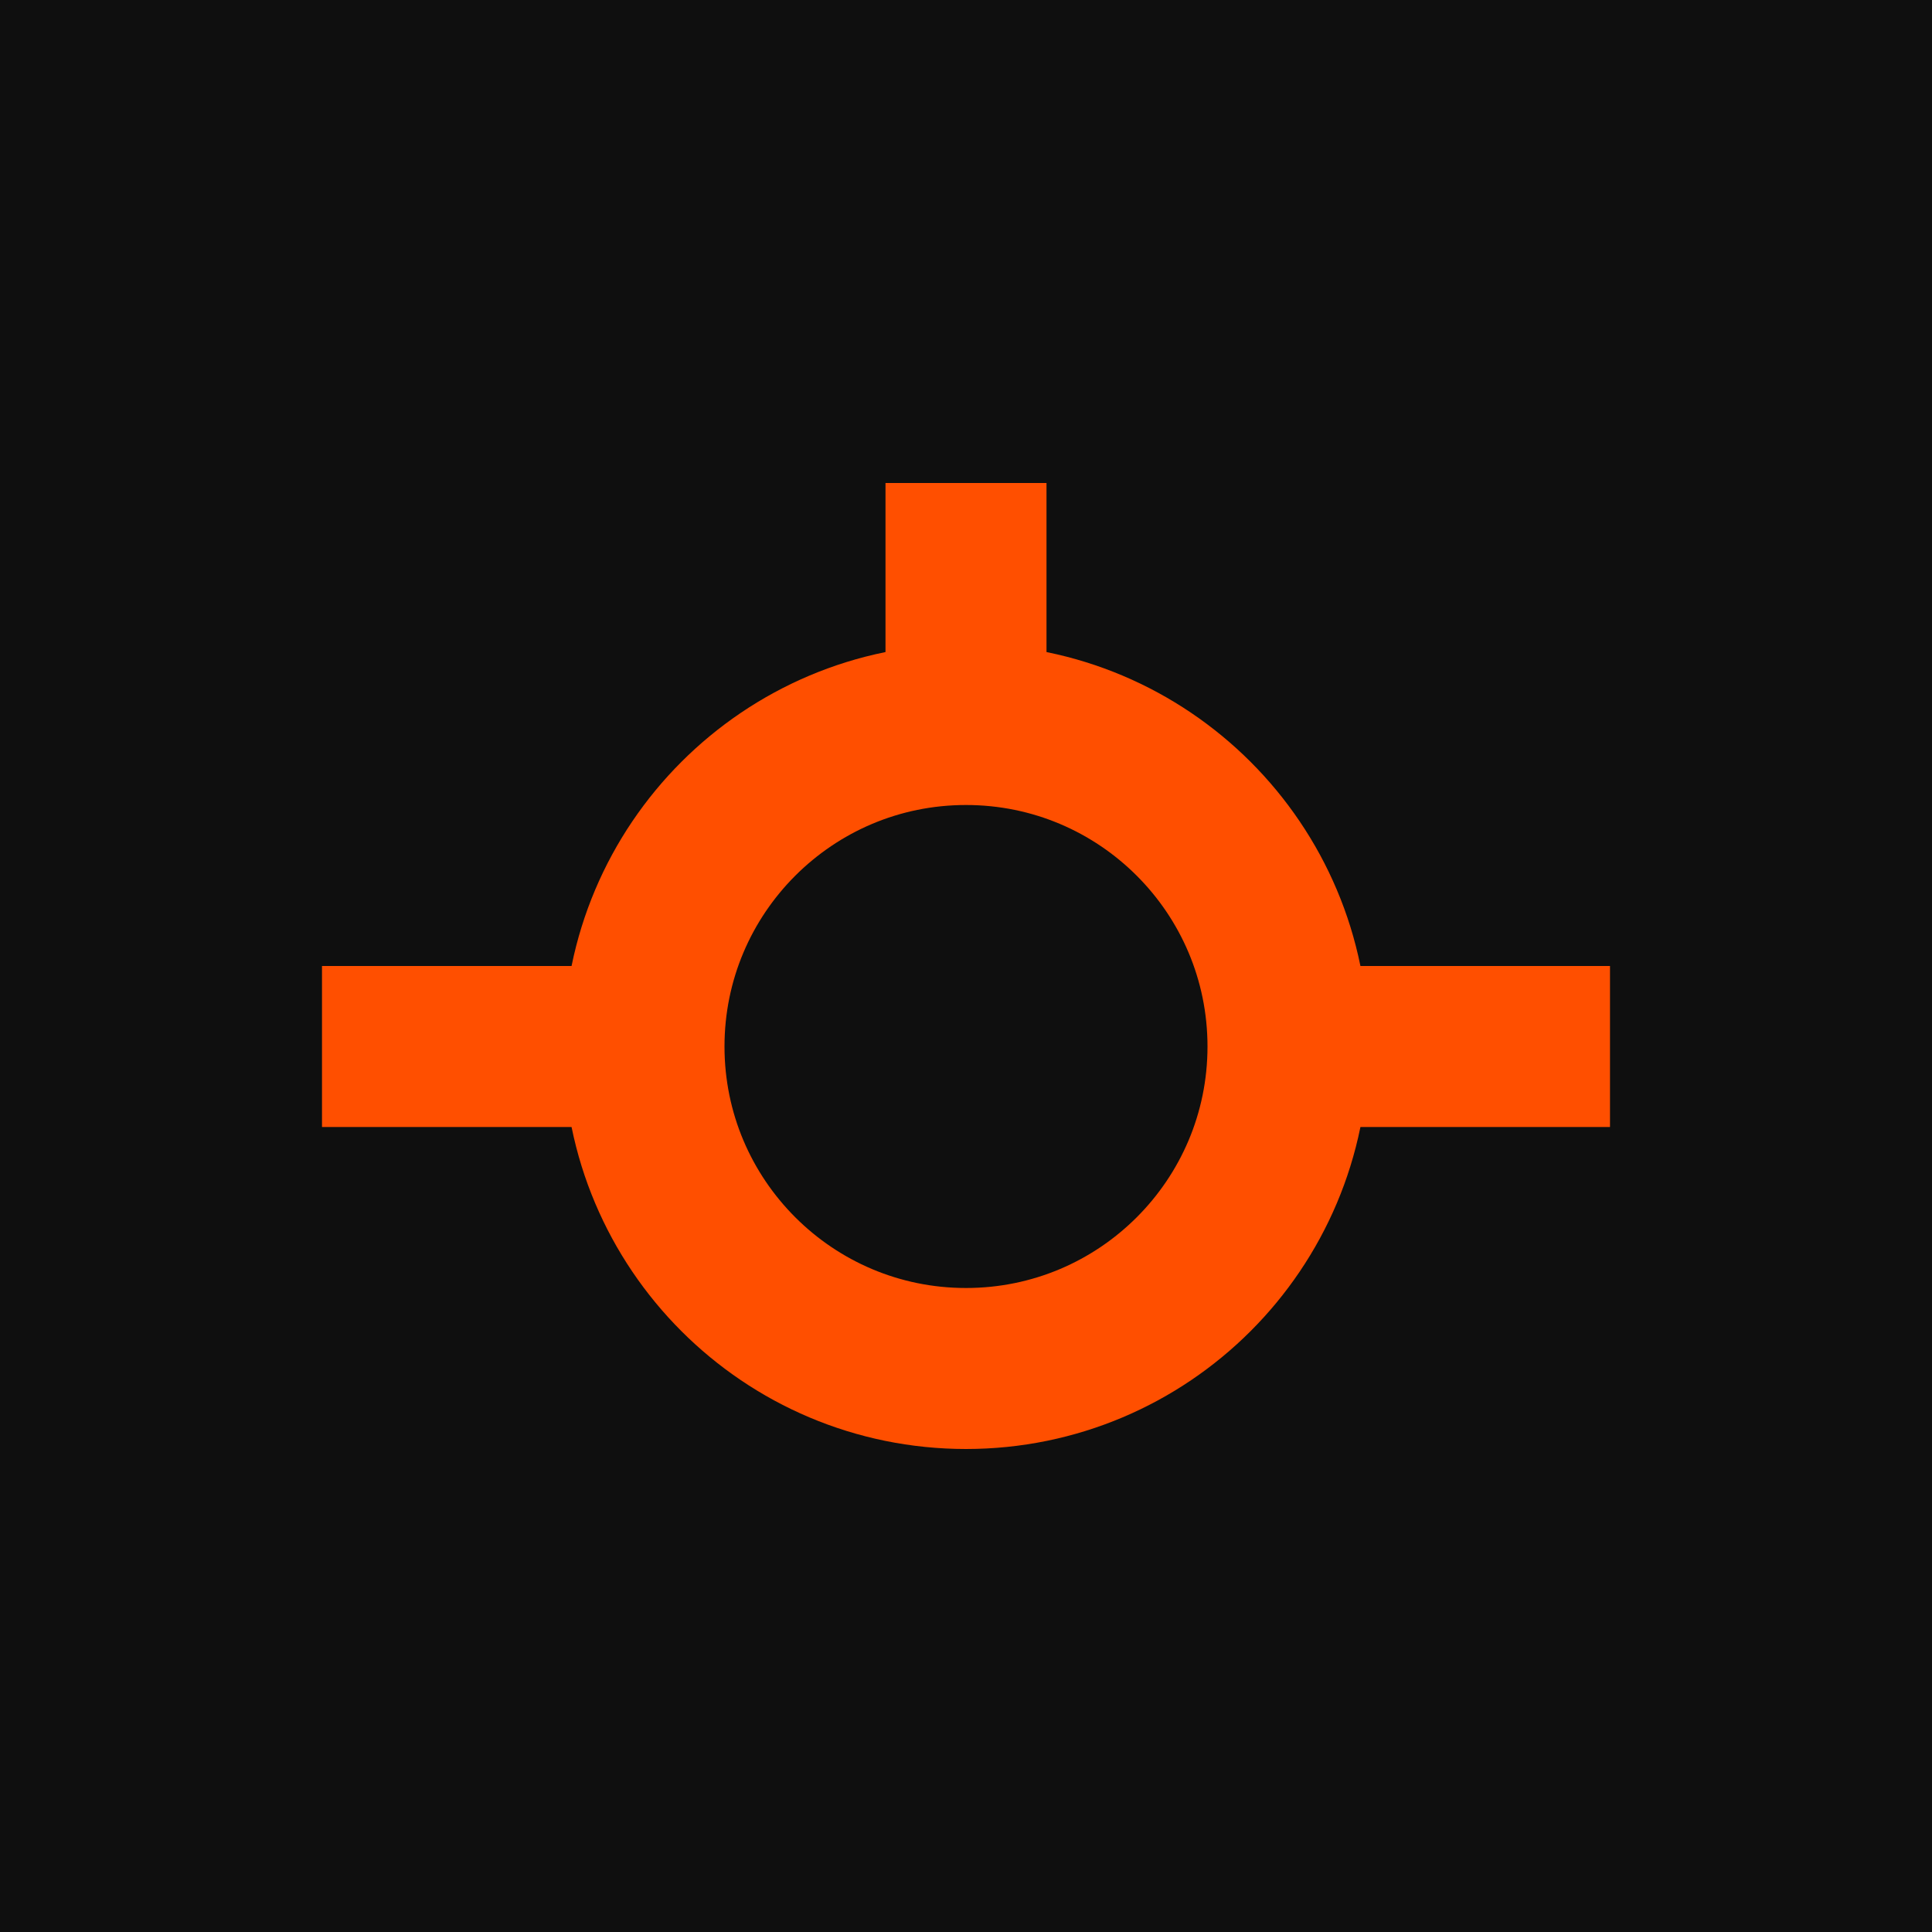
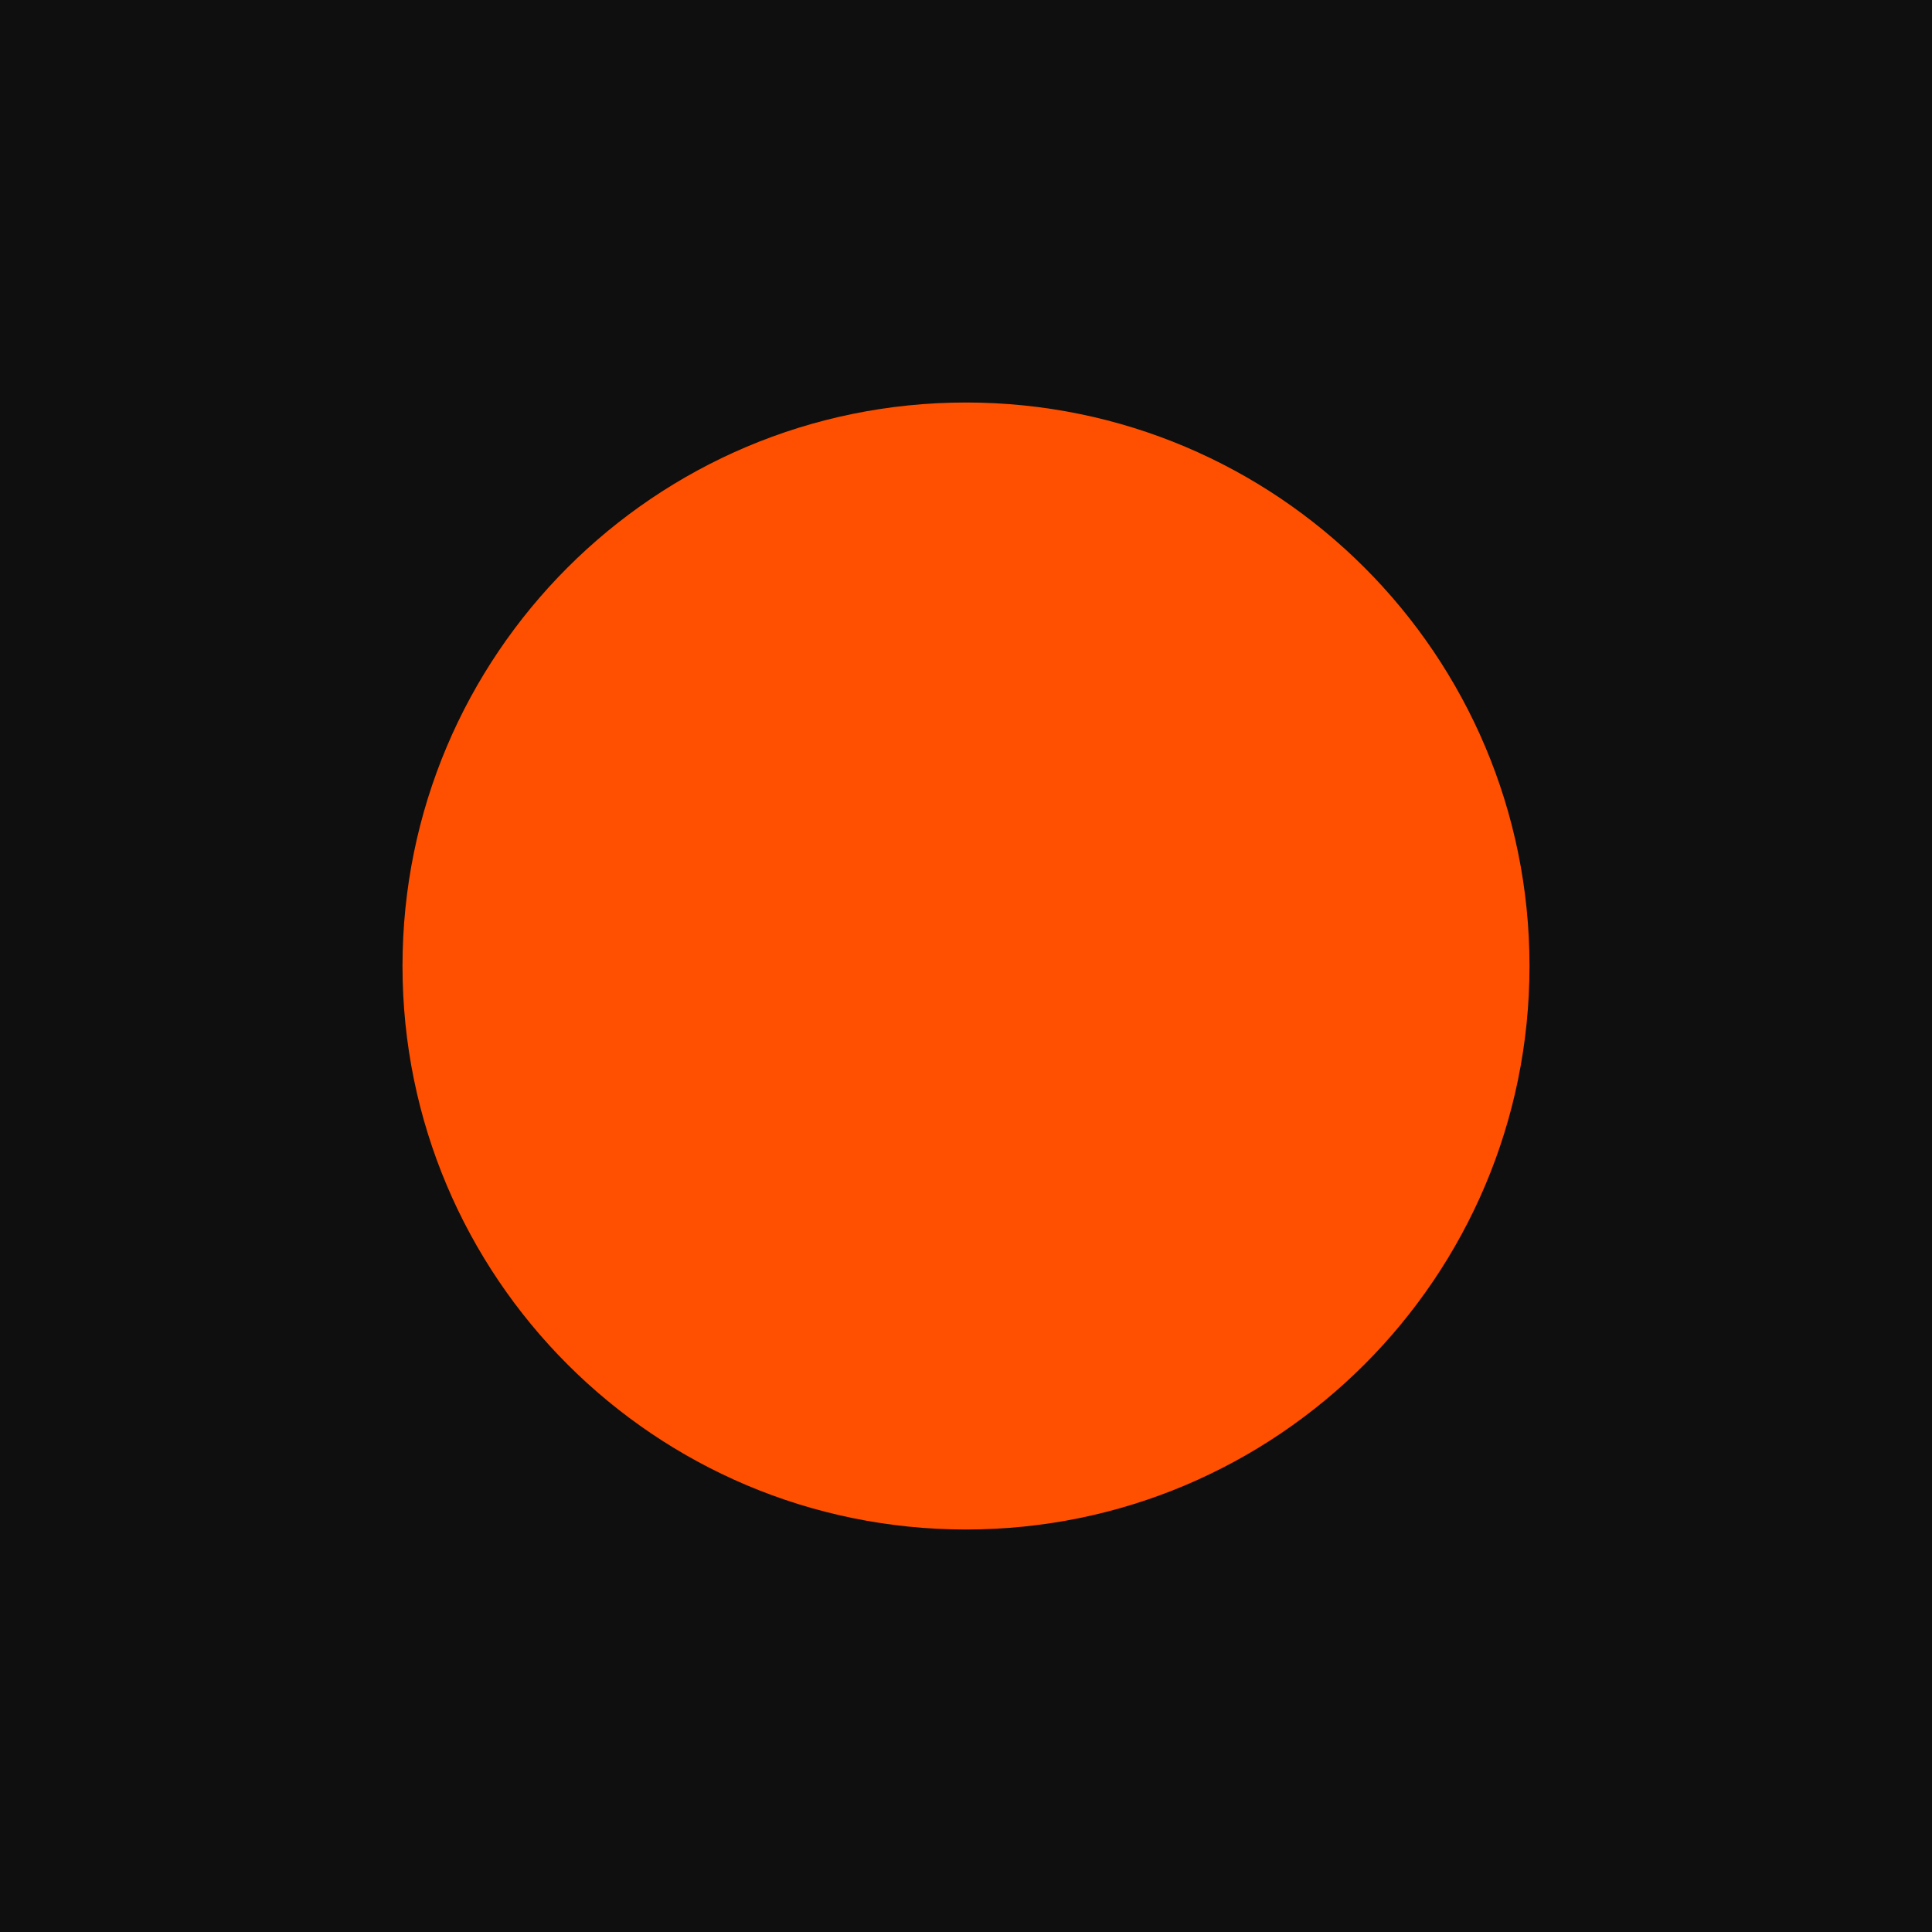
<svg xmlns="http://www.w3.org/2000/svg" viewBox="-8 -8 48 48">
  <rect x="-8" y="-8" width="48" height="48" fill="#0f0f0f" />
-   <g fill="none" stroke="#ff4f00" stroke-width="4">
-     <circle cx="16" cy="18" r="8" />
-     <path d="M0 18h8m16 0h8M16 10V4" />
-   </g>
+   <circle cx="16" cy="16" r="14" fill="#ff4f00" />
</svg>
